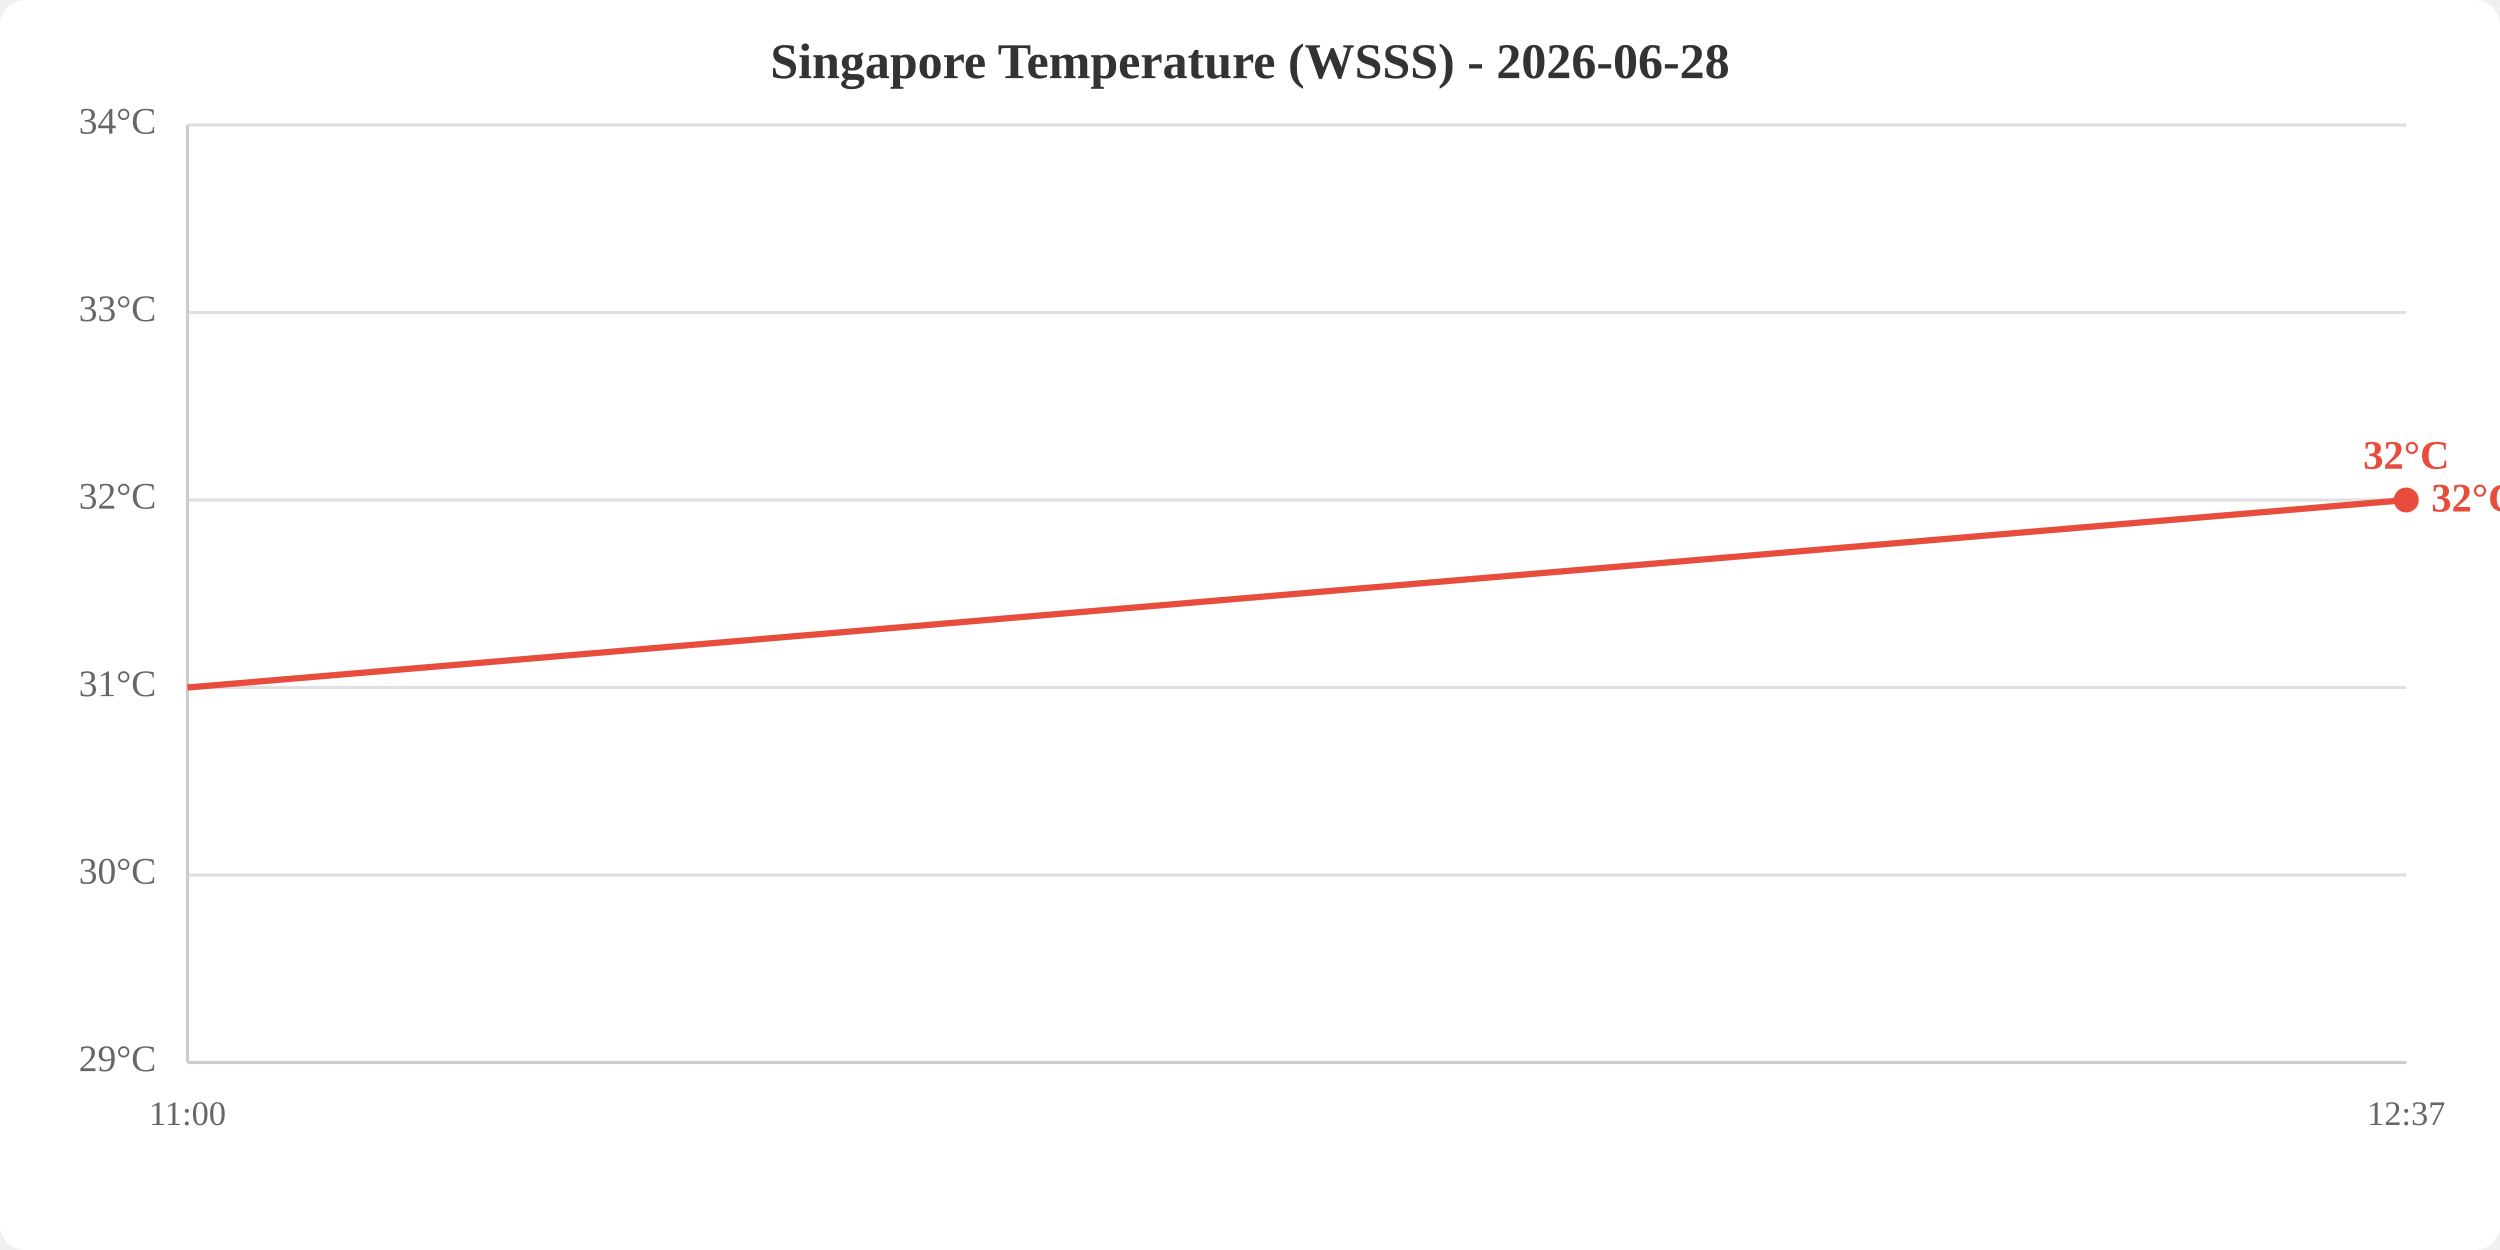
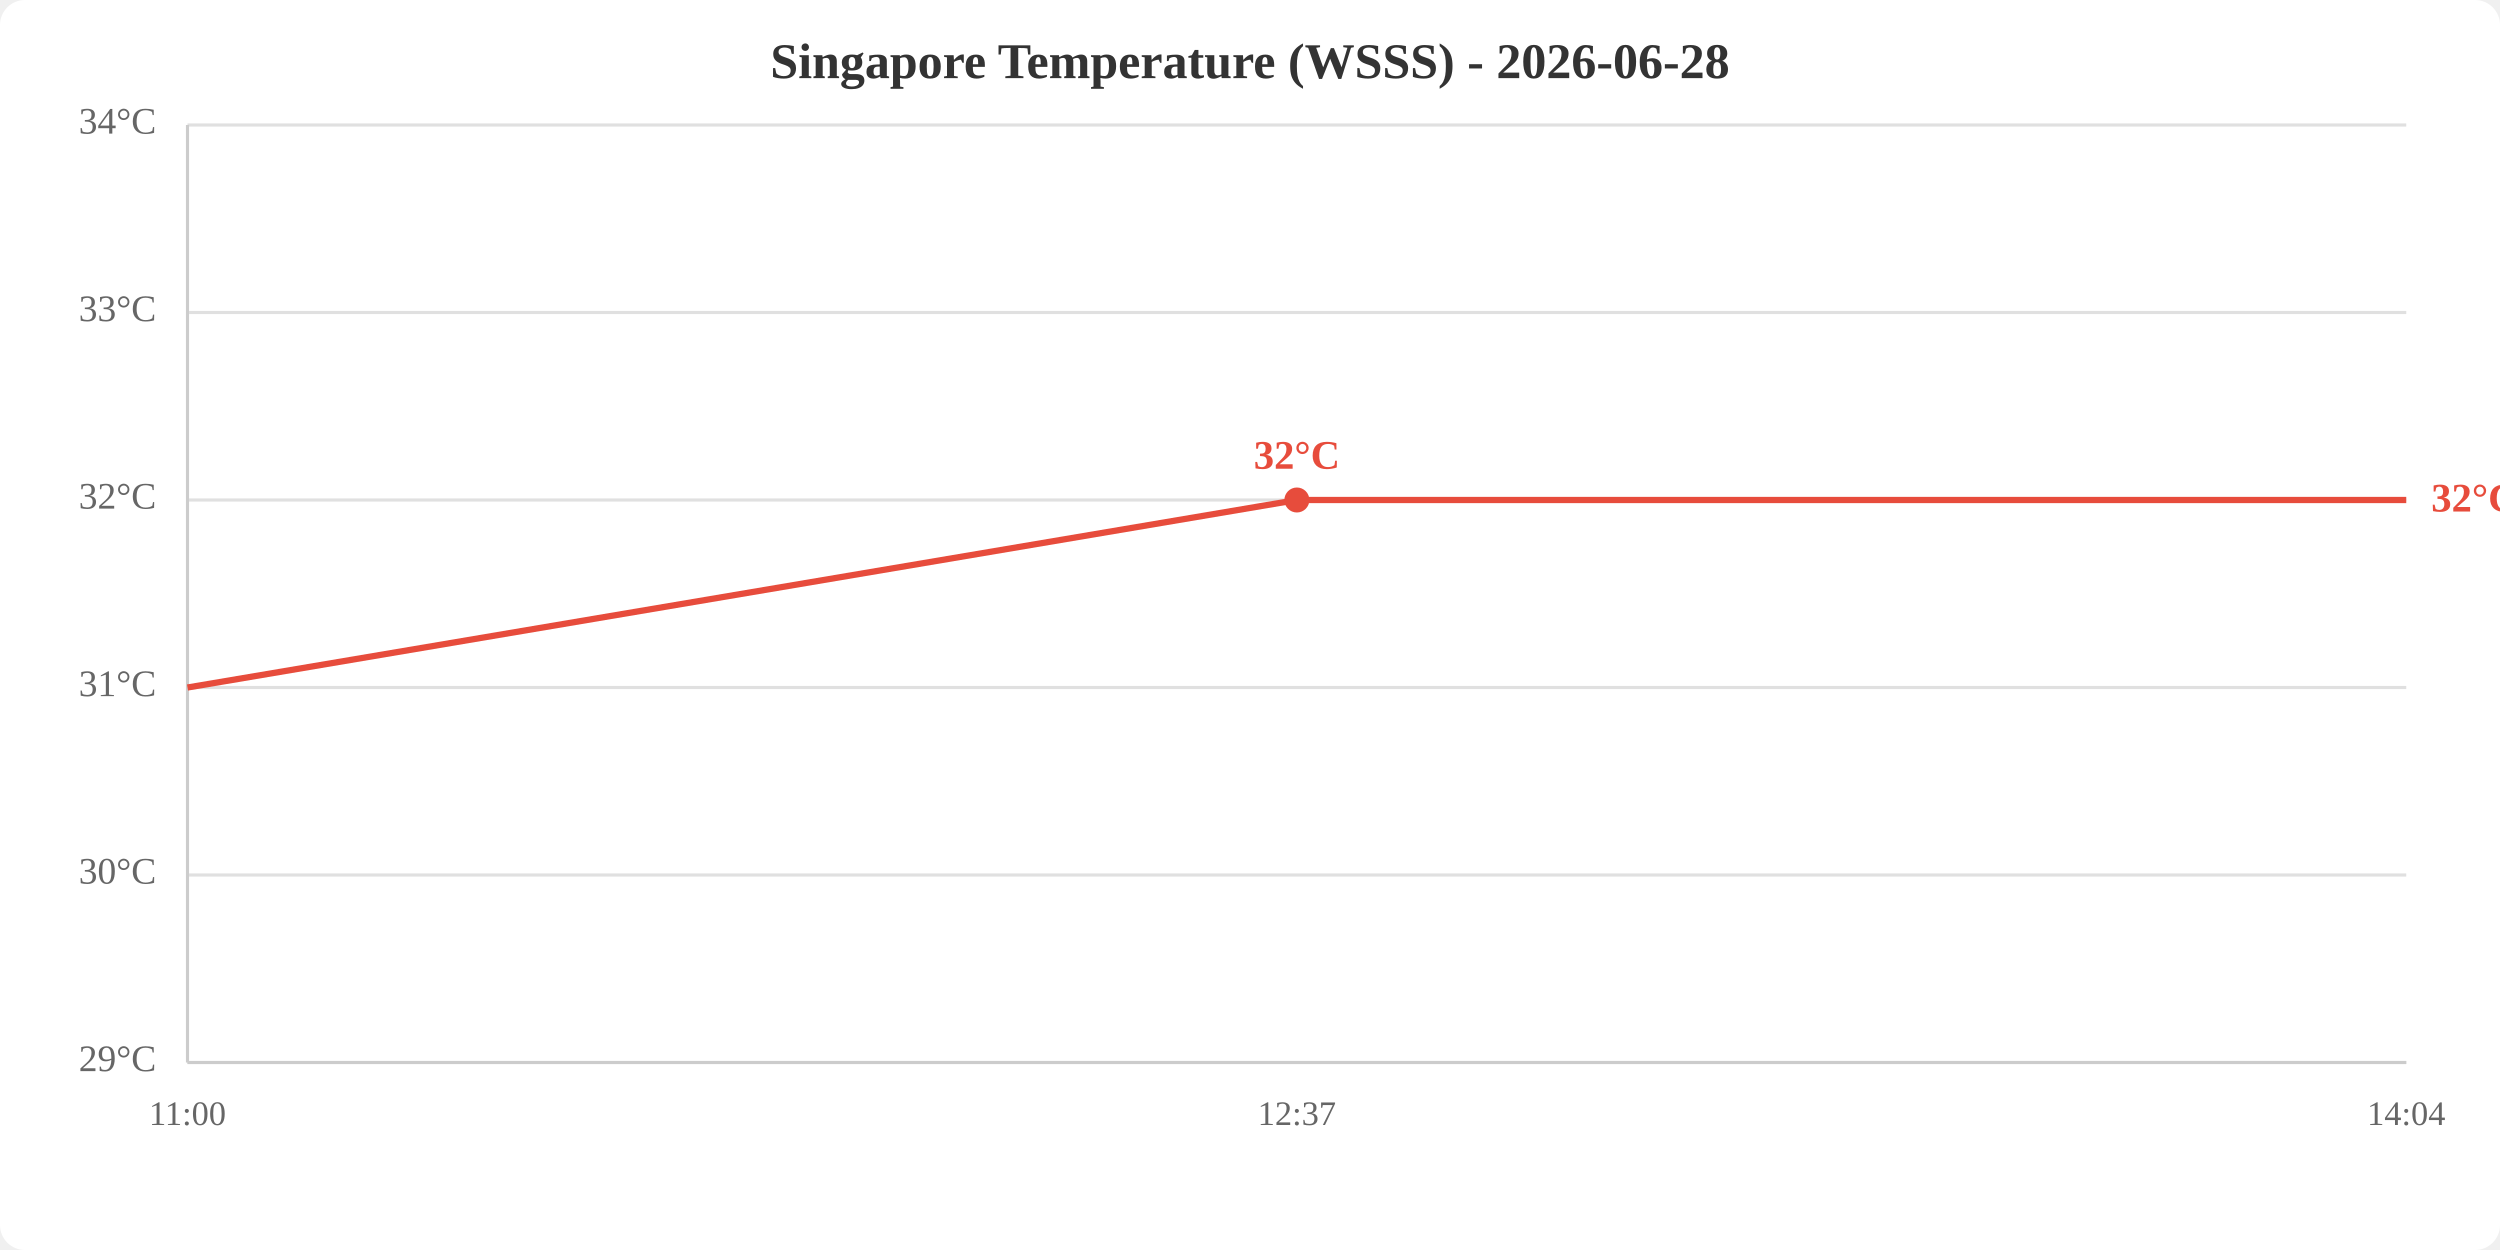
<svg xmlns="http://www.w3.org/2000/svg" viewBox="0 0 800 400" width="800" height="400">
  <rect width="800" height="400" fill="white" rx="8" />
  <text x="400.0" y="25" text-anchor="middle" font-size="16" font-weight="bold" fill="#333">Singapore Temperature (WSSS) - 2026-06-28</text>
  <line x1="60" y1="340.0" x2="770" y2="340.0" stroke="#e0e0e0" stroke-width="1" />
  <line x1="60" y1="280.0" x2="770" y2="280.0" stroke="#e0e0e0" stroke-width="1" />
  <line x1="60" y1="220.0" x2="770" y2="220.0" stroke="#e0e0e0" stroke-width="1" />
  <line x1="60" y1="160.0" x2="770" y2="160.0" stroke="#e0e0e0" stroke-width="1" />
  <line x1="60" y1="100.0" x2="770" y2="100.0" stroke="#e0e0e0" stroke-width="1" />
  <line x1="60" y1="40.0" x2="770" y2="40.0" stroke="#e0e0e0" stroke-width="1" />
  <text x="50" y="340.0" text-anchor="end" dominant-baseline="middle" fill="#666" font-size="12">29°C</text>
  <text x="50" y="280.0" text-anchor="end" dominant-baseline="middle" fill="#666" font-size="12">30°C</text>
  <text x="50" y="220.0" text-anchor="end" dominant-baseline="middle" fill="#666" font-size="12">31°C</text>
  <text x="50" y="160.0" text-anchor="end" dominant-baseline="middle" fill="#666" font-size="12">32°C</text>
  <text x="50" y="100.0" text-anchor="end" dominant-baseline="middle" fill="#666" font-size="12">33°C</text>
  <text x="50" y="40.0" text-anchor="end" dominant-baseline="middle" fill="#666" font-size="12">34°C</text>
  <text x="60.0" y="360" text-anchor="middle" fill="#666" font-size="11">11:00</text>
-   <text x="770.0" y="360" text-anchor="middle" fill="#666" font-size="11">12:37</text>
+   <text x="415.0" y="360" text-anchor="middle" fill="#666" font-size="11">12:37</text>
+   <text x="770.0" y="360" text-anchor="middle" fill="#666" font-size="11">14:04</text>
  <line x1="60" y1="40" x2="60" y2="340" stroke="#ccc" stroke-width="1" />
  <line x1="60" y1="340" x2="770" y2="340" stroke="#ccc" stroke-width="1" />
-   <polyline points="60.0,220.0 770.0,160.0" fill="none" stroke="#e74c3c" stroke-width="2" />
-   <circle cx="770.0" cy="160.0" r="4" fill="#e74c3c" />
-   <text x="770.0" y="150.0" text-anchor="middle" fill="#e74c3c" font-size="13" font-weight="bold">32°C</text>
+   <polyline points="60.0,220.0 415.0,160.0 770.0,160.0" fill="none" stroke="#e74c3c" stroke-width="2" />
+   <circle cx="415.0" cy="160.0" r="4" fill="#e74c3c" />
+   <text x="415.0" y="150.0" text-anchor="middle" fill="#e74c3c" font-size="13" font-weight="bold">32°C</text>
  <text x="778.0" y="160.0" fill="#e74c3c" font-size="13" font-weight="bold" dominant-baseline="middle">32°C</text>
</svg>
